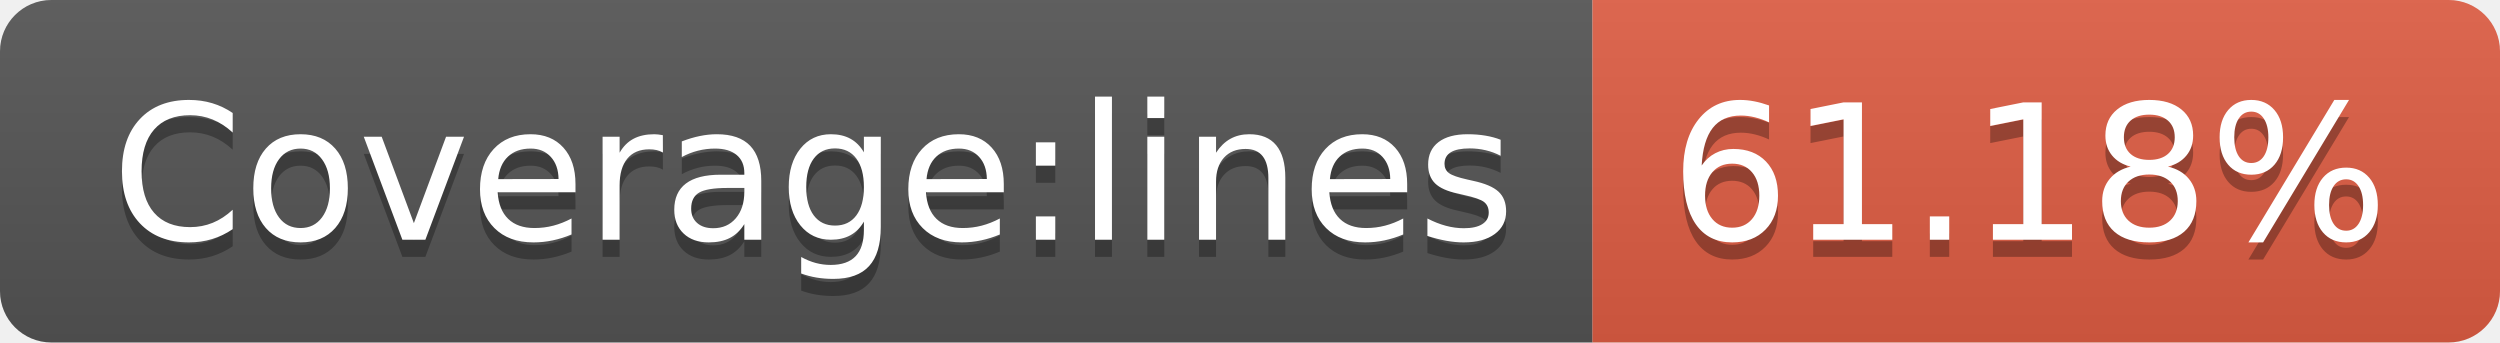
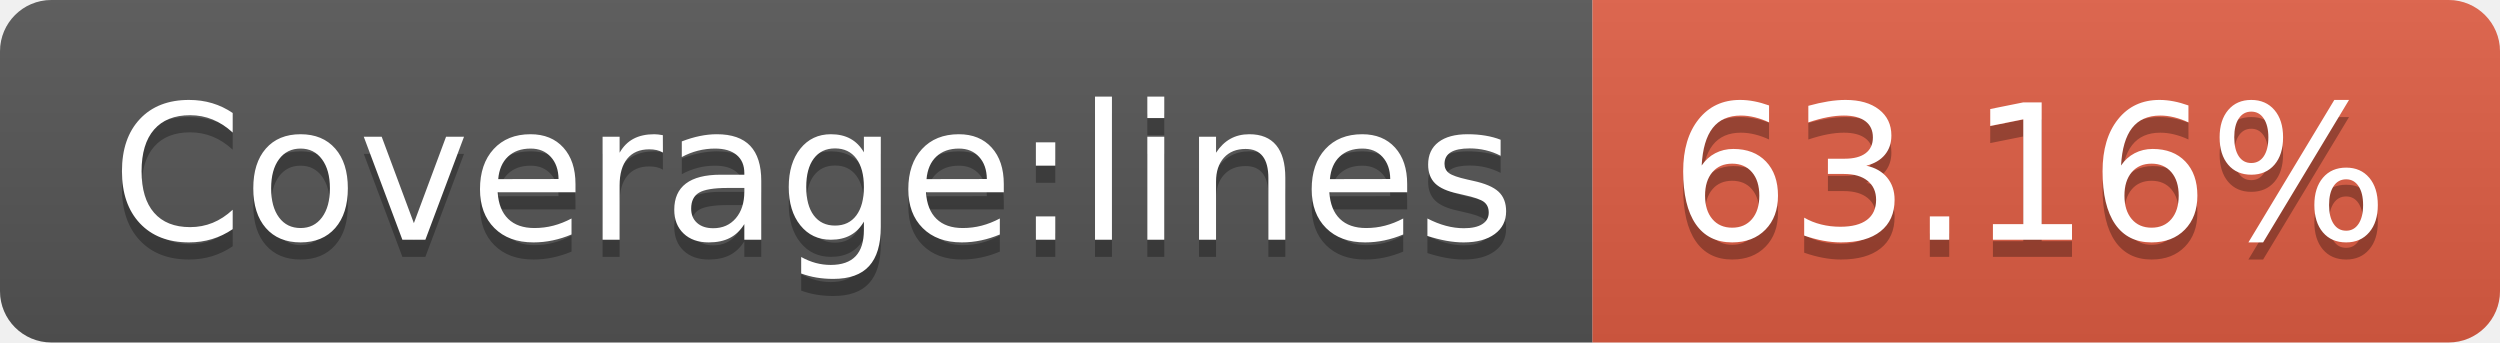
- <svg xmlns="http://www.w3.org/2000/svg" width="146" height="20" role="img" aria-label="Coverage:lines: 61.18%">
+ <svg xmlns="http://www.w3.org/2000/svg" width="146" height="20" role="img" aria-label="Coverage:lines: 63.16%">
  <linearGradient id="s" x2="0" y2="100%">
    <stop offset="0" stop-color="#bbb" stop-opacity=".1" />
    <stop offset="1" stop-opacity=".1" />
  </linearGradient>
  <clipPath id="r">
    <rect width="146" height="20" rx="3" fill="#fff" />
  </clipPath>
  <g clip-path="url(#r)">
    <rect width="93" height="20" fill="#555" />
    <rect x="93" width="53" height="20" fill="#e05d44" />
    <rect width="146" height="20" fill="url(#s)" />
  </g>
  <g fill="#fff" text-anchor="middle" font-family="Verdana,Geneva,DejaVu Sans,sans-serif" text-rendering="geometricPrecision" font-size="110">
    <text aria-hidden="true" x="475" y="150" fill="#010101" fill-opacity=".3" transform="scale(.1)" textLength="830">Coverage:lines</text>
    <text x="475" y="140" transform="scale(.1)" fill="#fff" textLength="830">Coverage:lines</text>
-     <text aria-hidden="true" x="1185" y="150" fill="#010101" fill-opacity=".3" transform="scale(.1)" textLength="430">61.18%</text>
-     <text x="1185" y="140" transform="scale(.1)" fill="#fff" textLength="430">61.18%</text>
+     <text aria-hidden="true" x="1185" y="150" fill="#010101" fill-opacity=".3" transform="scale(.1)" textLength="430">63.16%</text>
+     <text x="1185" y="140" transform="scale(.1)" fill="#fff" textLength="430">63.16%</text>
  </g>
</svg>
